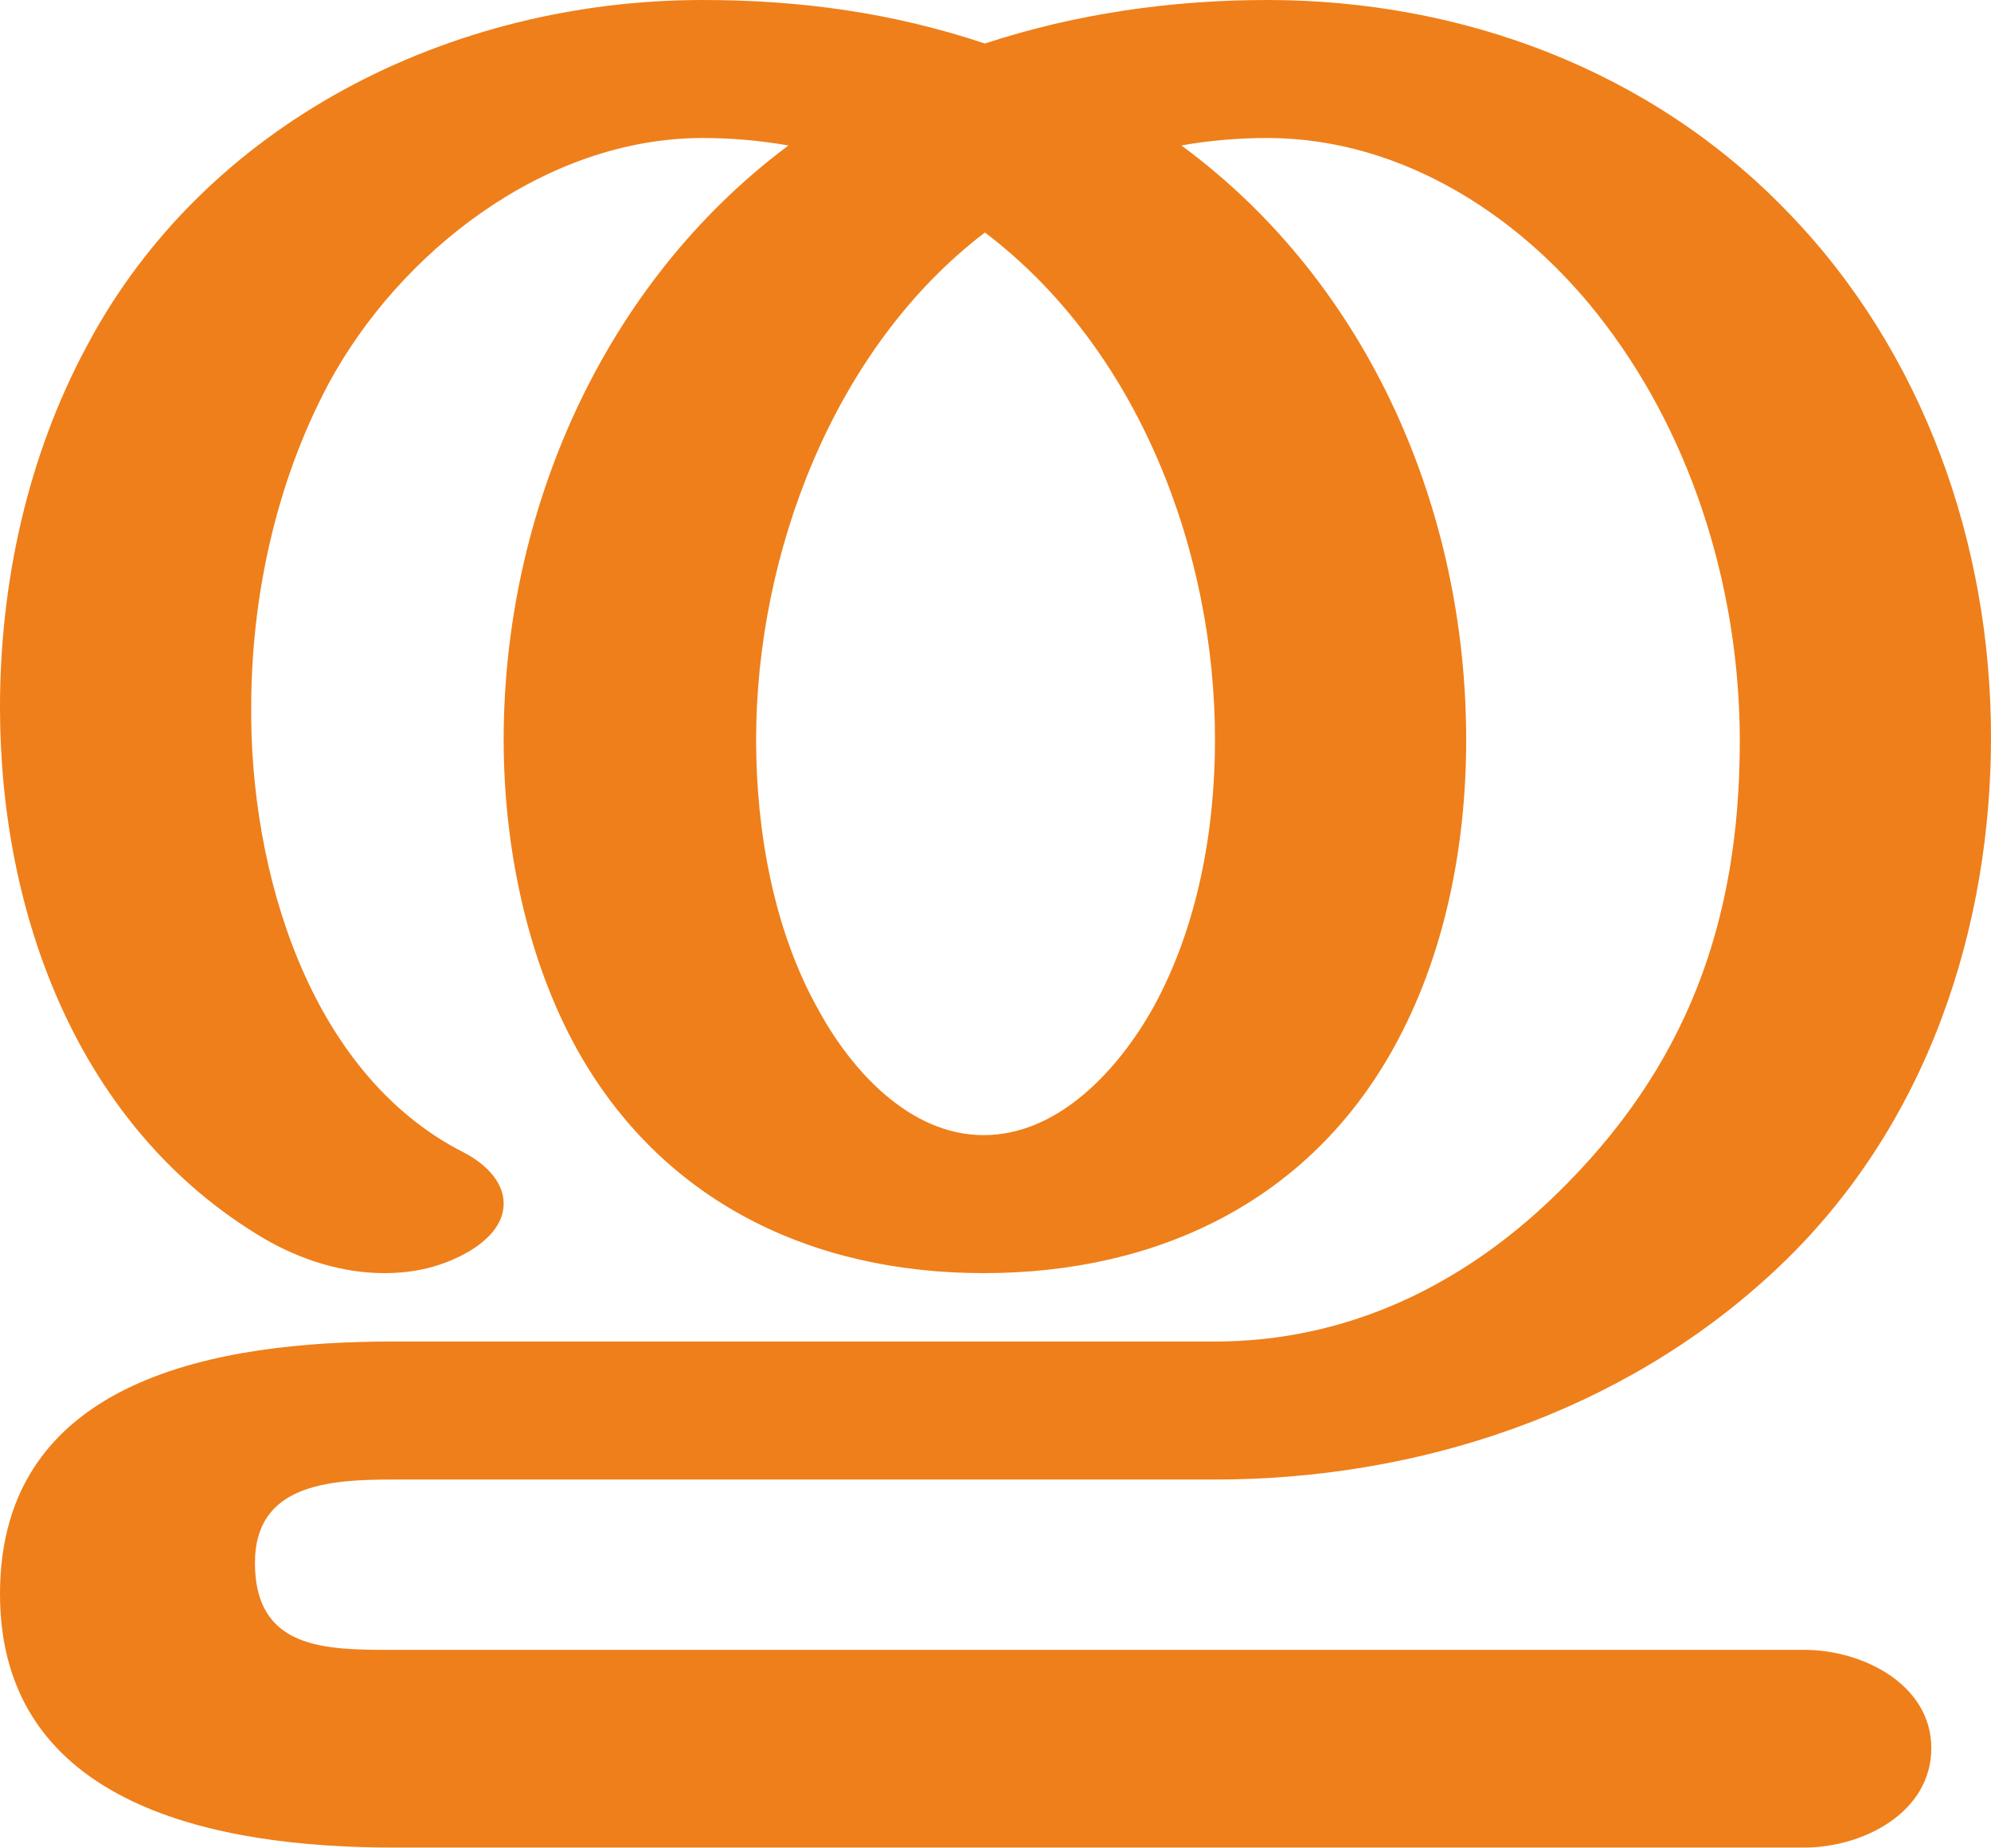
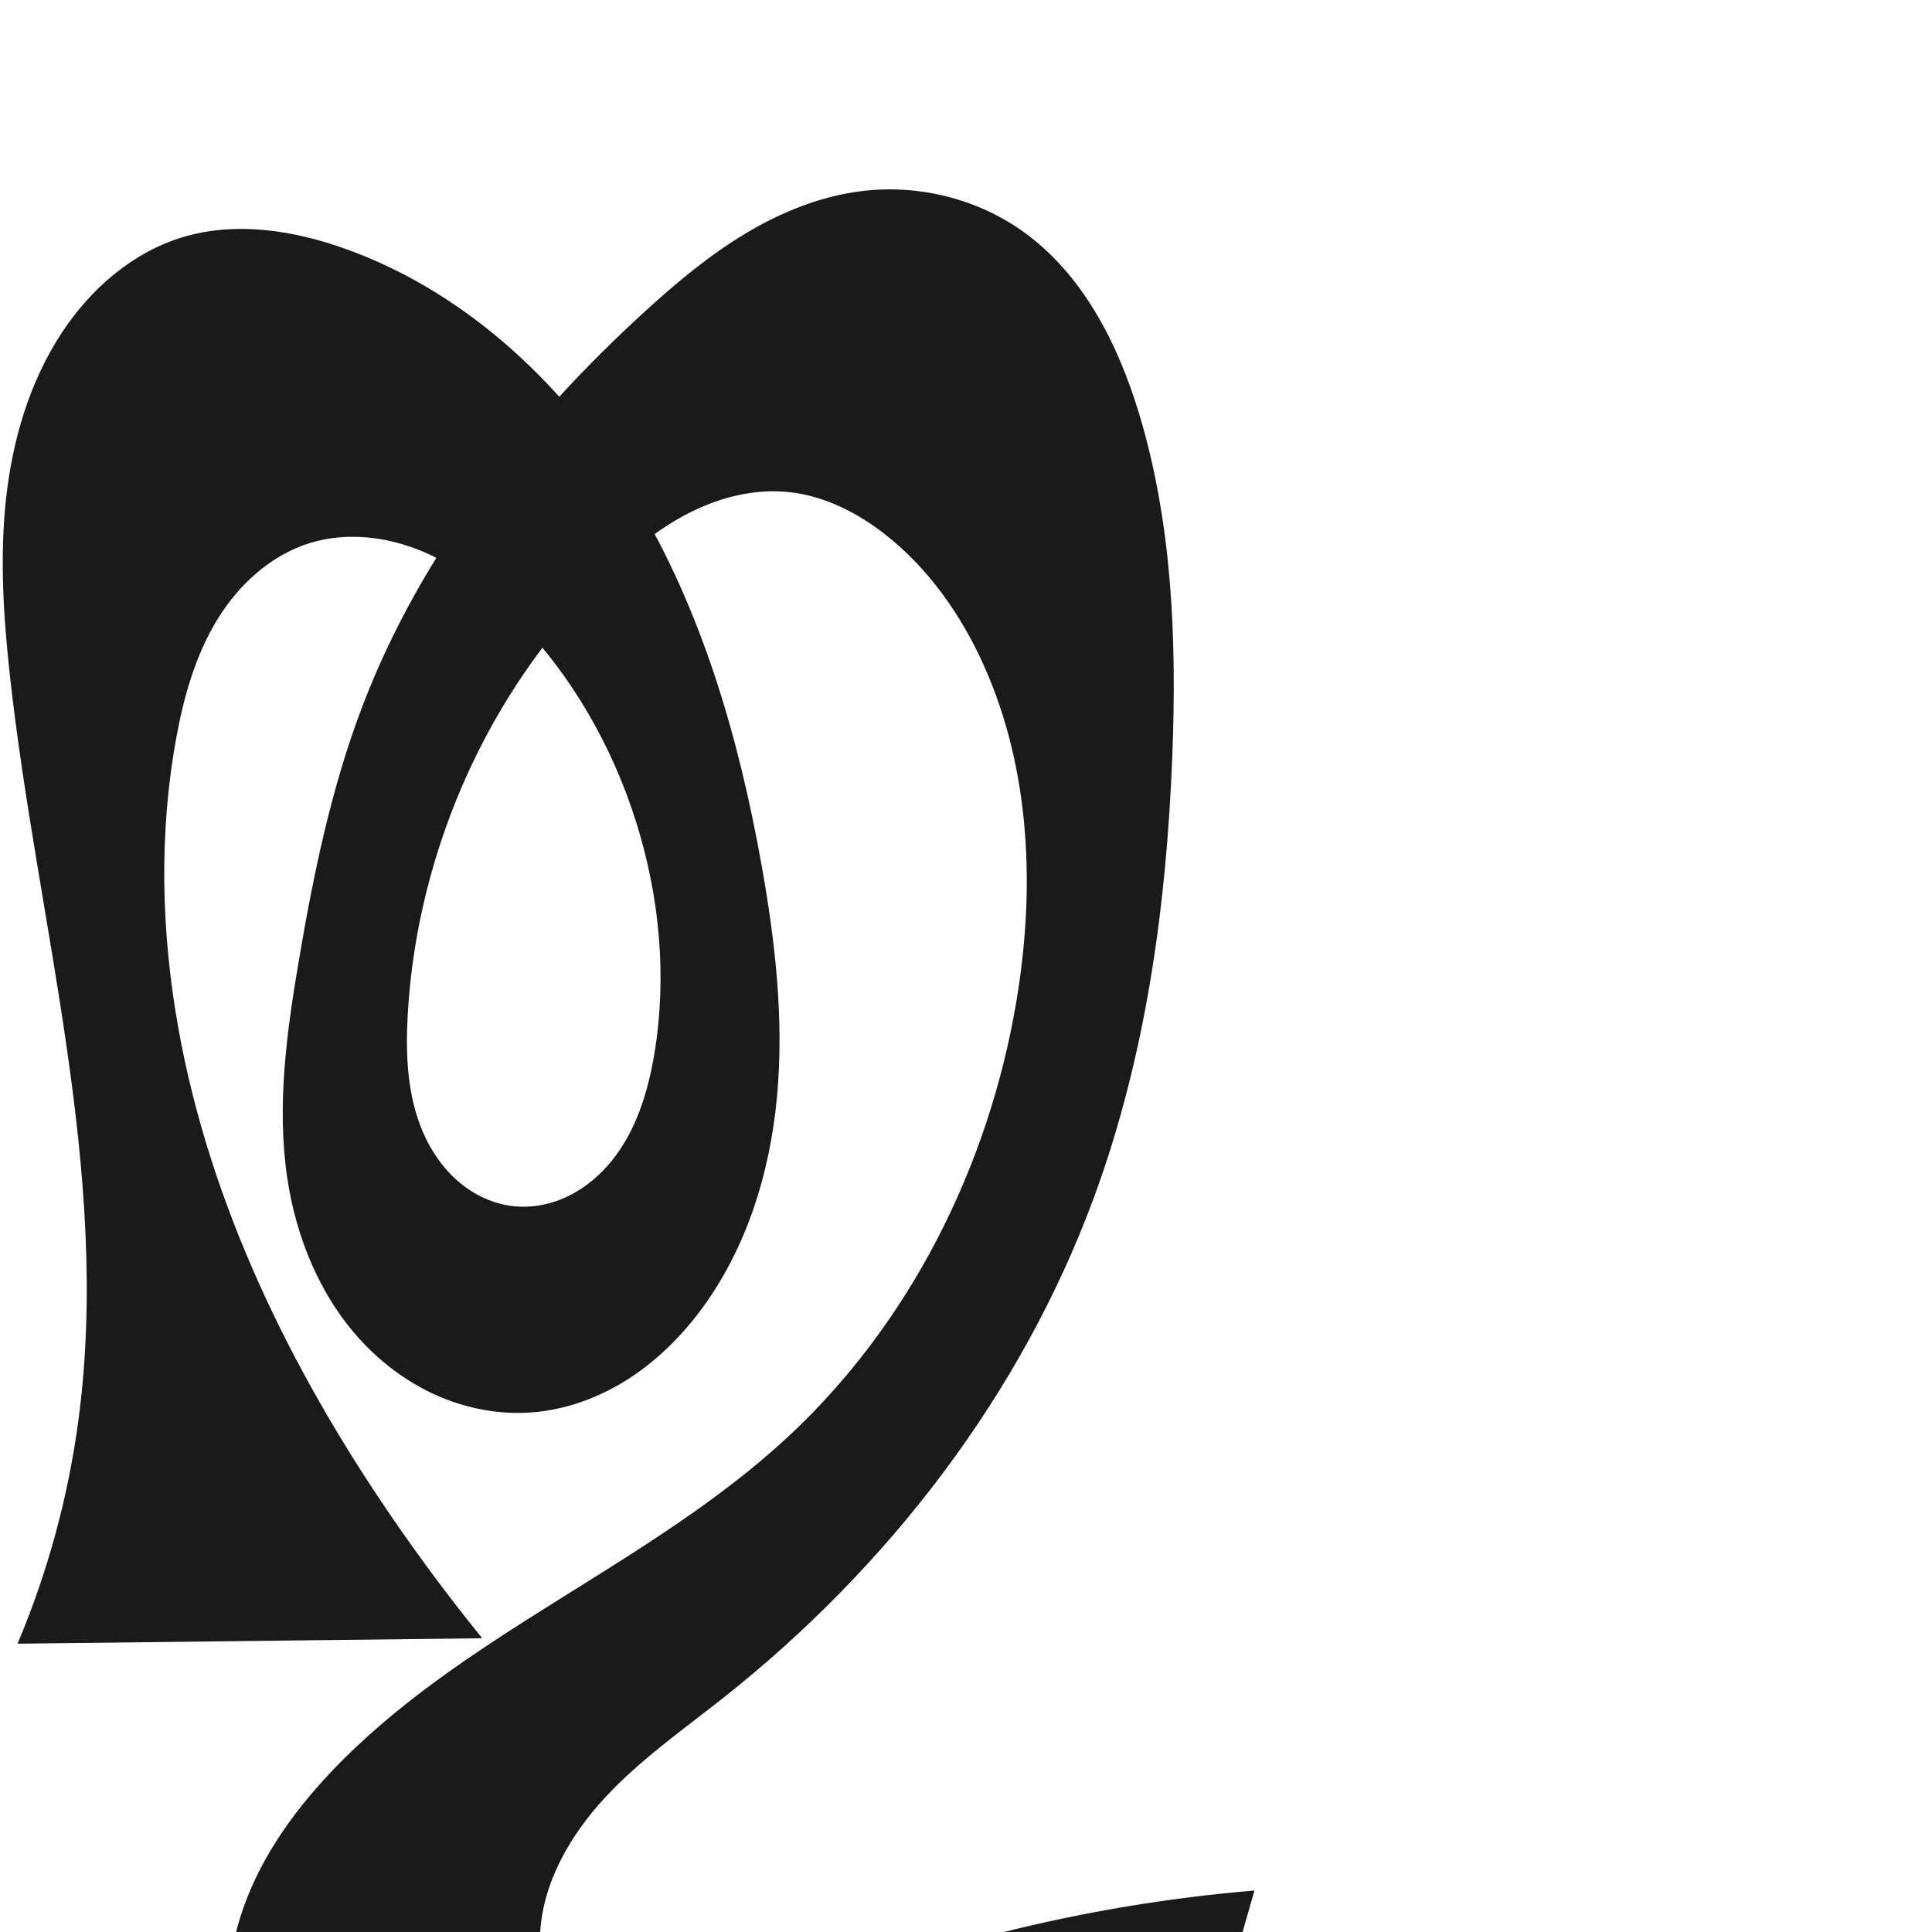
- <svg xmlns="http://www.w3.org/2000/svg" xml:space="preserve" width="1601px" height="1486px" version="1.1" style="shape-rendering:geometricPrecision; text-rendering:geometricPrecision; image-rendering:optimizeQuality; fill-rule:evenodd; clip-rule:evenodd" viewBox="0 0 1601 1486">
-   <defs>
-     <style type="text/css">
+ <svg xmlns="http://www.w3.org/2000/svg" xml:space="preserve" width="1000" height="1000" version="1.1" style="clip-rule:evenodd;fill-rule:evenodd;image-rendering:optimizeQuality;shape-rendering:geometricPrecision;text-rendering:geometricPrecision" viewBox="0 0 1000 1000" id="svg10">
+   <defs id="defs4">
+     <style type="text/css" id="style2">
   
    .fil0 {fill:#EF7F1A;fill-rule:nonzero}
   
  </style>
  </defs>
-   <g id="Layer_x0020_1">
-     <path class="fil0" d="M1451 1486c47,0 102,-28 102,-80 0,-51 -55,-79 -102,-79l-1135 0c-54,0 -111,0 -111,-70 0,-63 59,-67 111,-67l661 0c164,0 327,-54 448,-166 127,-117 176,-281 176,-431 0,-155 -54,-310 -164,-423 -110,-114 -262,-170 -418,-170 -77,0 -154,11 -227,35 -75,-25 -149,-35 -227,-35 -203,0 -400,99 -495,278 -48,89 -70,191 -70,291 0,165 62,338 212,427 29,17 63,28 97,28 24,0 47,-5 69,-18 18,-11 27,-24 27,-38 0,-15 -11,-30 -32,-41 -126,-64 -172,-229 -171,-358 0,-89 20,-181 62,-260 57,-106 174,-198 301,-198 23,0 46,2 69,6 -150,112 -229,296 -229,478 0,84 18,175 59,249 68,122 188,180 327,180 140,0 261,-58 329,-180 42,-75 59,-164 59,-249 0,-183 -77,-366 -229,-478 22,-4 46,-6 69,-6 110,0 208,65 272,150 72,95 108,217 108,335 0,146 -43,263 -148,365 -76,74 -169,118 -274,118l-661 0c-138,0 -316,28 -316,203 0,171 175,204 316,204l1135 0zm-660 -573c-60,0 -107,-53 -133,-101 -36,-64 -50,-144 -50,-217 0,-149 62,-315 184,-408 124,94 185,257 185,408 0,73 -14,151 -50,216 -27,48 -75,102 -136,102z" />
-   </g>
+   <path id="path1210-6" style="display:inline;fill:#1a1a1a;fill-rule:nonzero;stroke:none;stroke-width:2.221px;stroke-linecap:butt;stroke-linejoin:miter;stroke-opacity:1" d="m 394.171,447.664 c 7.087,39.614 11.718,80.02 7.997,120.091 -3.721,40.071 -16.23,80.025 -40.682,111.988 -10.51,13.739 -23.192,25.924 -37.898,35.031 -14.706,9.107 -31.479,15.077 -48.732,16.313 -16.001,1.147 -32.221,-1.799 -47.001,-8.037 -14.78,-6.238 -28.122,-15.727 -39.236,-27.296 -22.229,-23.136 -35.183,-54.174 -39.918,-85.907 -5.578,-37.383 -0.337,-75.474 5.984,-112.738 7.627,-44.965 16.9,-89.905 33.246,-132.482 30.21,-78.691 83.79,-146.815 146.077,-203.608 16.11,-14.689 32.927,-28.763 51.607,-40.005 18.68,-11.242 39.357,-19.618 61.008,-22.177 28.878,-3.413 58.993,4.003 82.694,20.852 31.105,22.113 49.384,58.246 60.39,94.789 17.135,56.892 19.373,117.222 17.088,176.595 -2.992,77.727 -13.697,155.824 -40.602,228.808 -37.61,102.026 -106.461,191.395 -191.737,258.862 -20.896,16.532 -42.91,31.934 -61.056,51.444 -18.146,19.51 -32.427,44.015 -33.851,70.621 -0.508,9.503 0.66,19.163 4.087,28.041 3.427,8.878 9.179,16.946 16.88,22.537 6.492,4.713 14.229,7.579 22.159,8.79 7.93,1.211 16.055,0.806 23.948,-0.632 15.784,-2.876 30.498,-9.771 45.211,-16.17 81.522,-35.458 168.879,-57.457 257.471,-64.838 L 600.656,1148.182 c -53.264,-28.304 -114.947,-40.513 -174.977,-34.633 -53.156,5.206 -104.417,24.132 -157.73,27.355 -26.657,1.612 -53.918,-0.847 -78.764,-10.639 -24.846,-9.791 -47.157,-27.388 -59.524,-51.057 -13.761,-26.335 -14.209,-58.339 -5.356,-86.703 8.853,-28.364 26.332,-53.398 46.729,-75.004 67.294,-71.284 164.665,-106.91 236.551,-173.561 63.303,-58.692 103.987,-140.011 118.405,-225.124 9.899,-58.437 7.496,-120.349 -16.776,-174.421 -11.734,-26.141 -28.679,-50.314 -51.272,-67.938 -14.406,-11.238 -31.372,-19.812 -49.54,-21.747 -17.689,-1.884 -35.667,2.646 -51.534,10.689 -15.867,8.043 -29.791,19.472 -42.56,31.858 -37.356,36.236 -65.773,81.441 -83.321,130.437 -11.226,31.344 -18.075,64.277 -19.944,97.518 -1.174,20.877 -0.255,42.472 8.231,61.583 4.243,9.555 10.38,18.35 18.372,25.091 7.992,6.741 17.884,11.36 28.282,12.456 9.774,1.03 19.774,-1.073 28.581,-5.434 8.807,-4.361 16.442,-10.923 22.556,-18.618 12.228,-15.389 18.231,-34.844 21.515,-54.224 6.773,-39.967 2.929,-81.452 -9.176,-120.139 -12.433,-39.735 -33.696,-76.896 -62.968,-106.504 -13.891,-14.051 -29.76,-26.509 -47.996,-34.115 -18.236,-7.605 -39.048,-10.068 -57.935,-4.268 -20.533,6.305 -37.339,21.913 -48.43,40.307 -11.09,18.394 -16.96,39.473 -20.835,60.6 -9.089,49.551 -7.8,100.731 1.093,150.316 16.31,90.935 57.781,175.908 109.914,252.181 14.908,21.811 30.713,43.009 47.362,63.522 L 9.089,850.772 C 24.713,813.728 35.356,774.586 40.641,734.731 57.657,606.431 19.198,478.102 5.101,349.45 1.787,319.2 -0.178,288.617 3.101,258.363 6.408,227.851 15.265,197.53 32.18,171.92 47.068,149.379 68.696,130.563 94.561,122.767 c 27.772,-8.371 58.016,-3.514 85.274,6.401 63.022,22.924 114.353,71.972 148.933,129.431 34.579,57.459 53.593,123.051 65.404,189.065 z" />
</svg>
